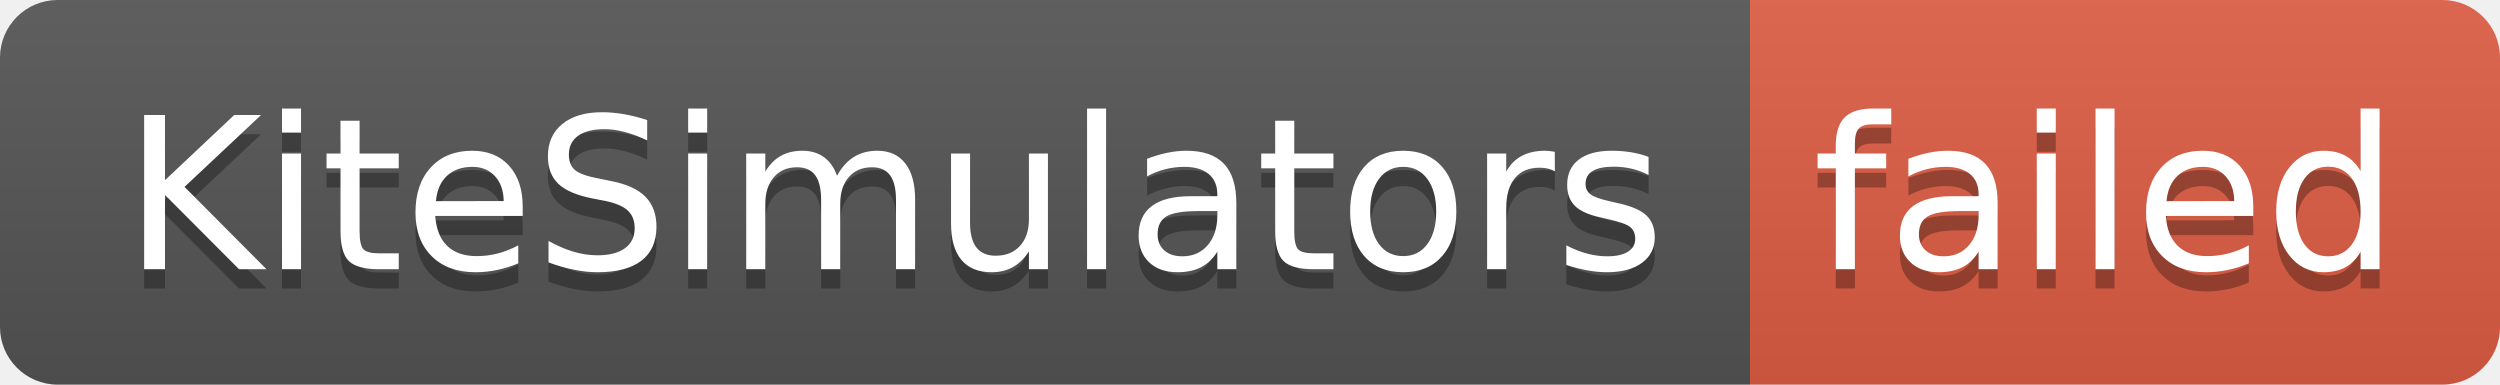
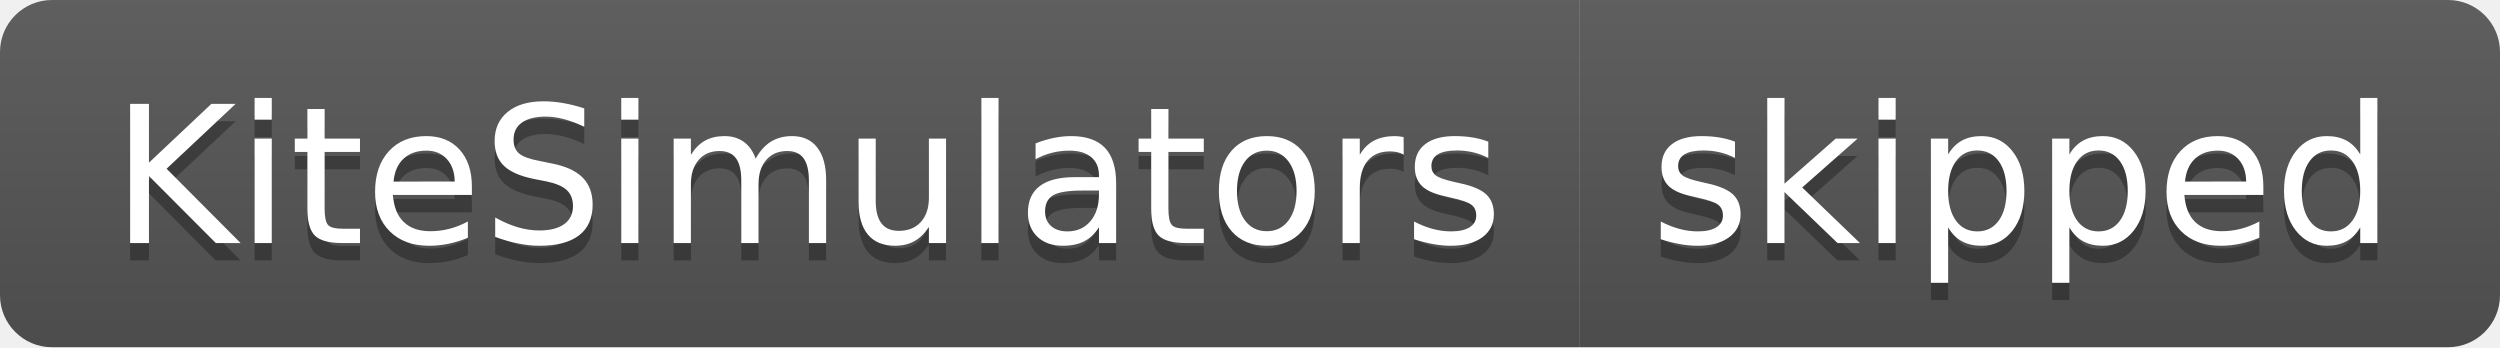
- <svg xmlns="http://www.w3.org/2000/svg" width="130" height="20" role="img" aria-label="KiteSimulators: failed">
+ <svg xmlns="http://www.w3.org/2000/svg" width="144" height="20" role="img" aria-label="KiteSimulators: skipped">
  <linearGradient id="s" x2="0" y2="100%">
    <stop offset="0" stop-color="#bbb" stop-opacity=".1" />
    <stop offset="1" stop-opacity=".1" />
  </linearGradient>
  <clipPath id="r">
-     <rect width="130" height="20" rx="3" fill="#fff" />
+     <rect width="144" height="20" rx="3" fill="#fff" />
  </clipPath>
  <g clip-path="url(#r)">
    <rect width="91" height="20" fill="#555" />
-     <rect x="91" width="39" height="20" fill="#e05d44" />
-     <rect width="130" height="20" fill="url(#s)" />
+     <rect x="91" width="53" height="20" fill="#555" />
+     <rect width="144" height="20" fill="url(#s)" />
  </g>
  <g fill="#fff" text-anchor="middle" font-family="Verdana,Geneva,DejaVu Sans,sans-serif" text-rendering="geometricPrecision" font-size="110">
    <text aria-hidden="true" x="465" y="150" fill="#010101" fill-opacity=".3" transform="scale(.1)" textLength="810">KiteSimulators</text>
    <text x="465" y="140" transform="scale(.1)" fill="#fff" textLength="810">KiteSimulators</text>
-     <text aria-hidden="true" x="1095" y="150" fill="#010101" fill-opacity=".3" transform="scale(.1)" textLength="290">failed</text>
-     <text x="1095" y="140" transform="scale(.1)" fill="#fff" textLength="290">failed</text>
+     <text aria-hidden="true" x="1165" y="150" fill="#010101" fill-opacity=".3" transform="scale(.1)" textLength="430">skipped</text>
+     <text x="1165" y="140" transform="scale(.1)" fill="#fff" textLength="430">skipped</text>
  </g>
</svg>
